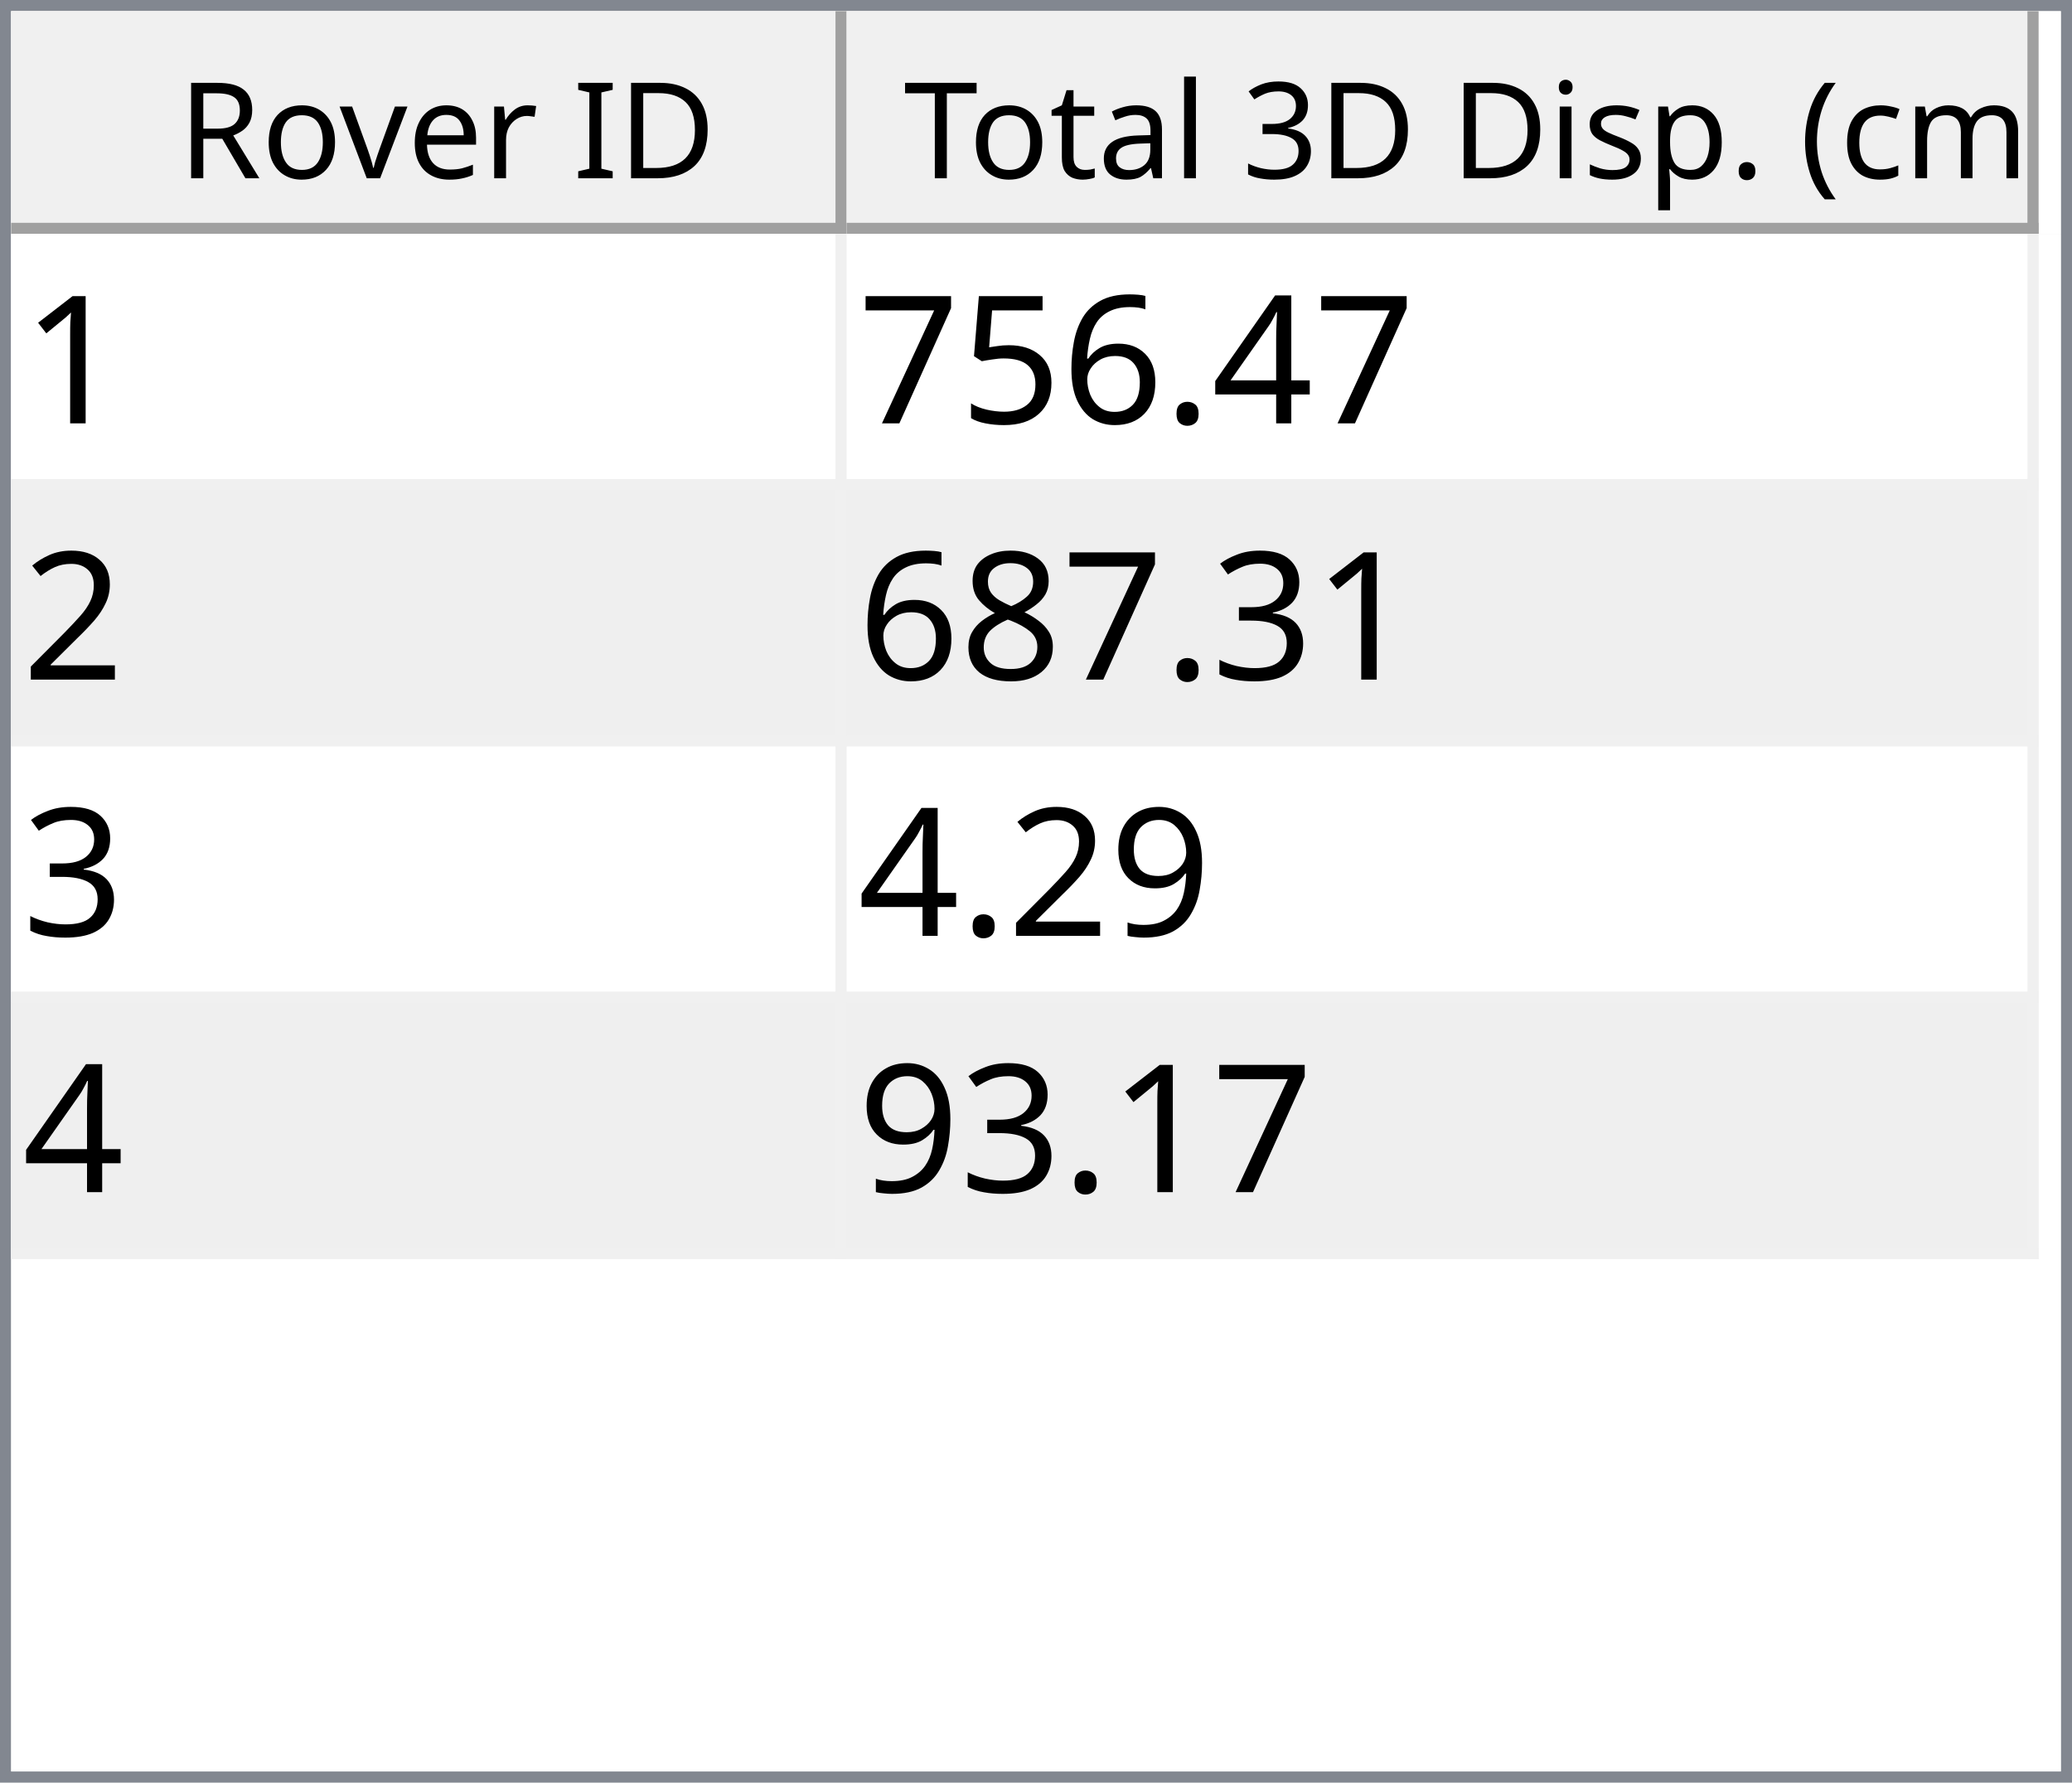
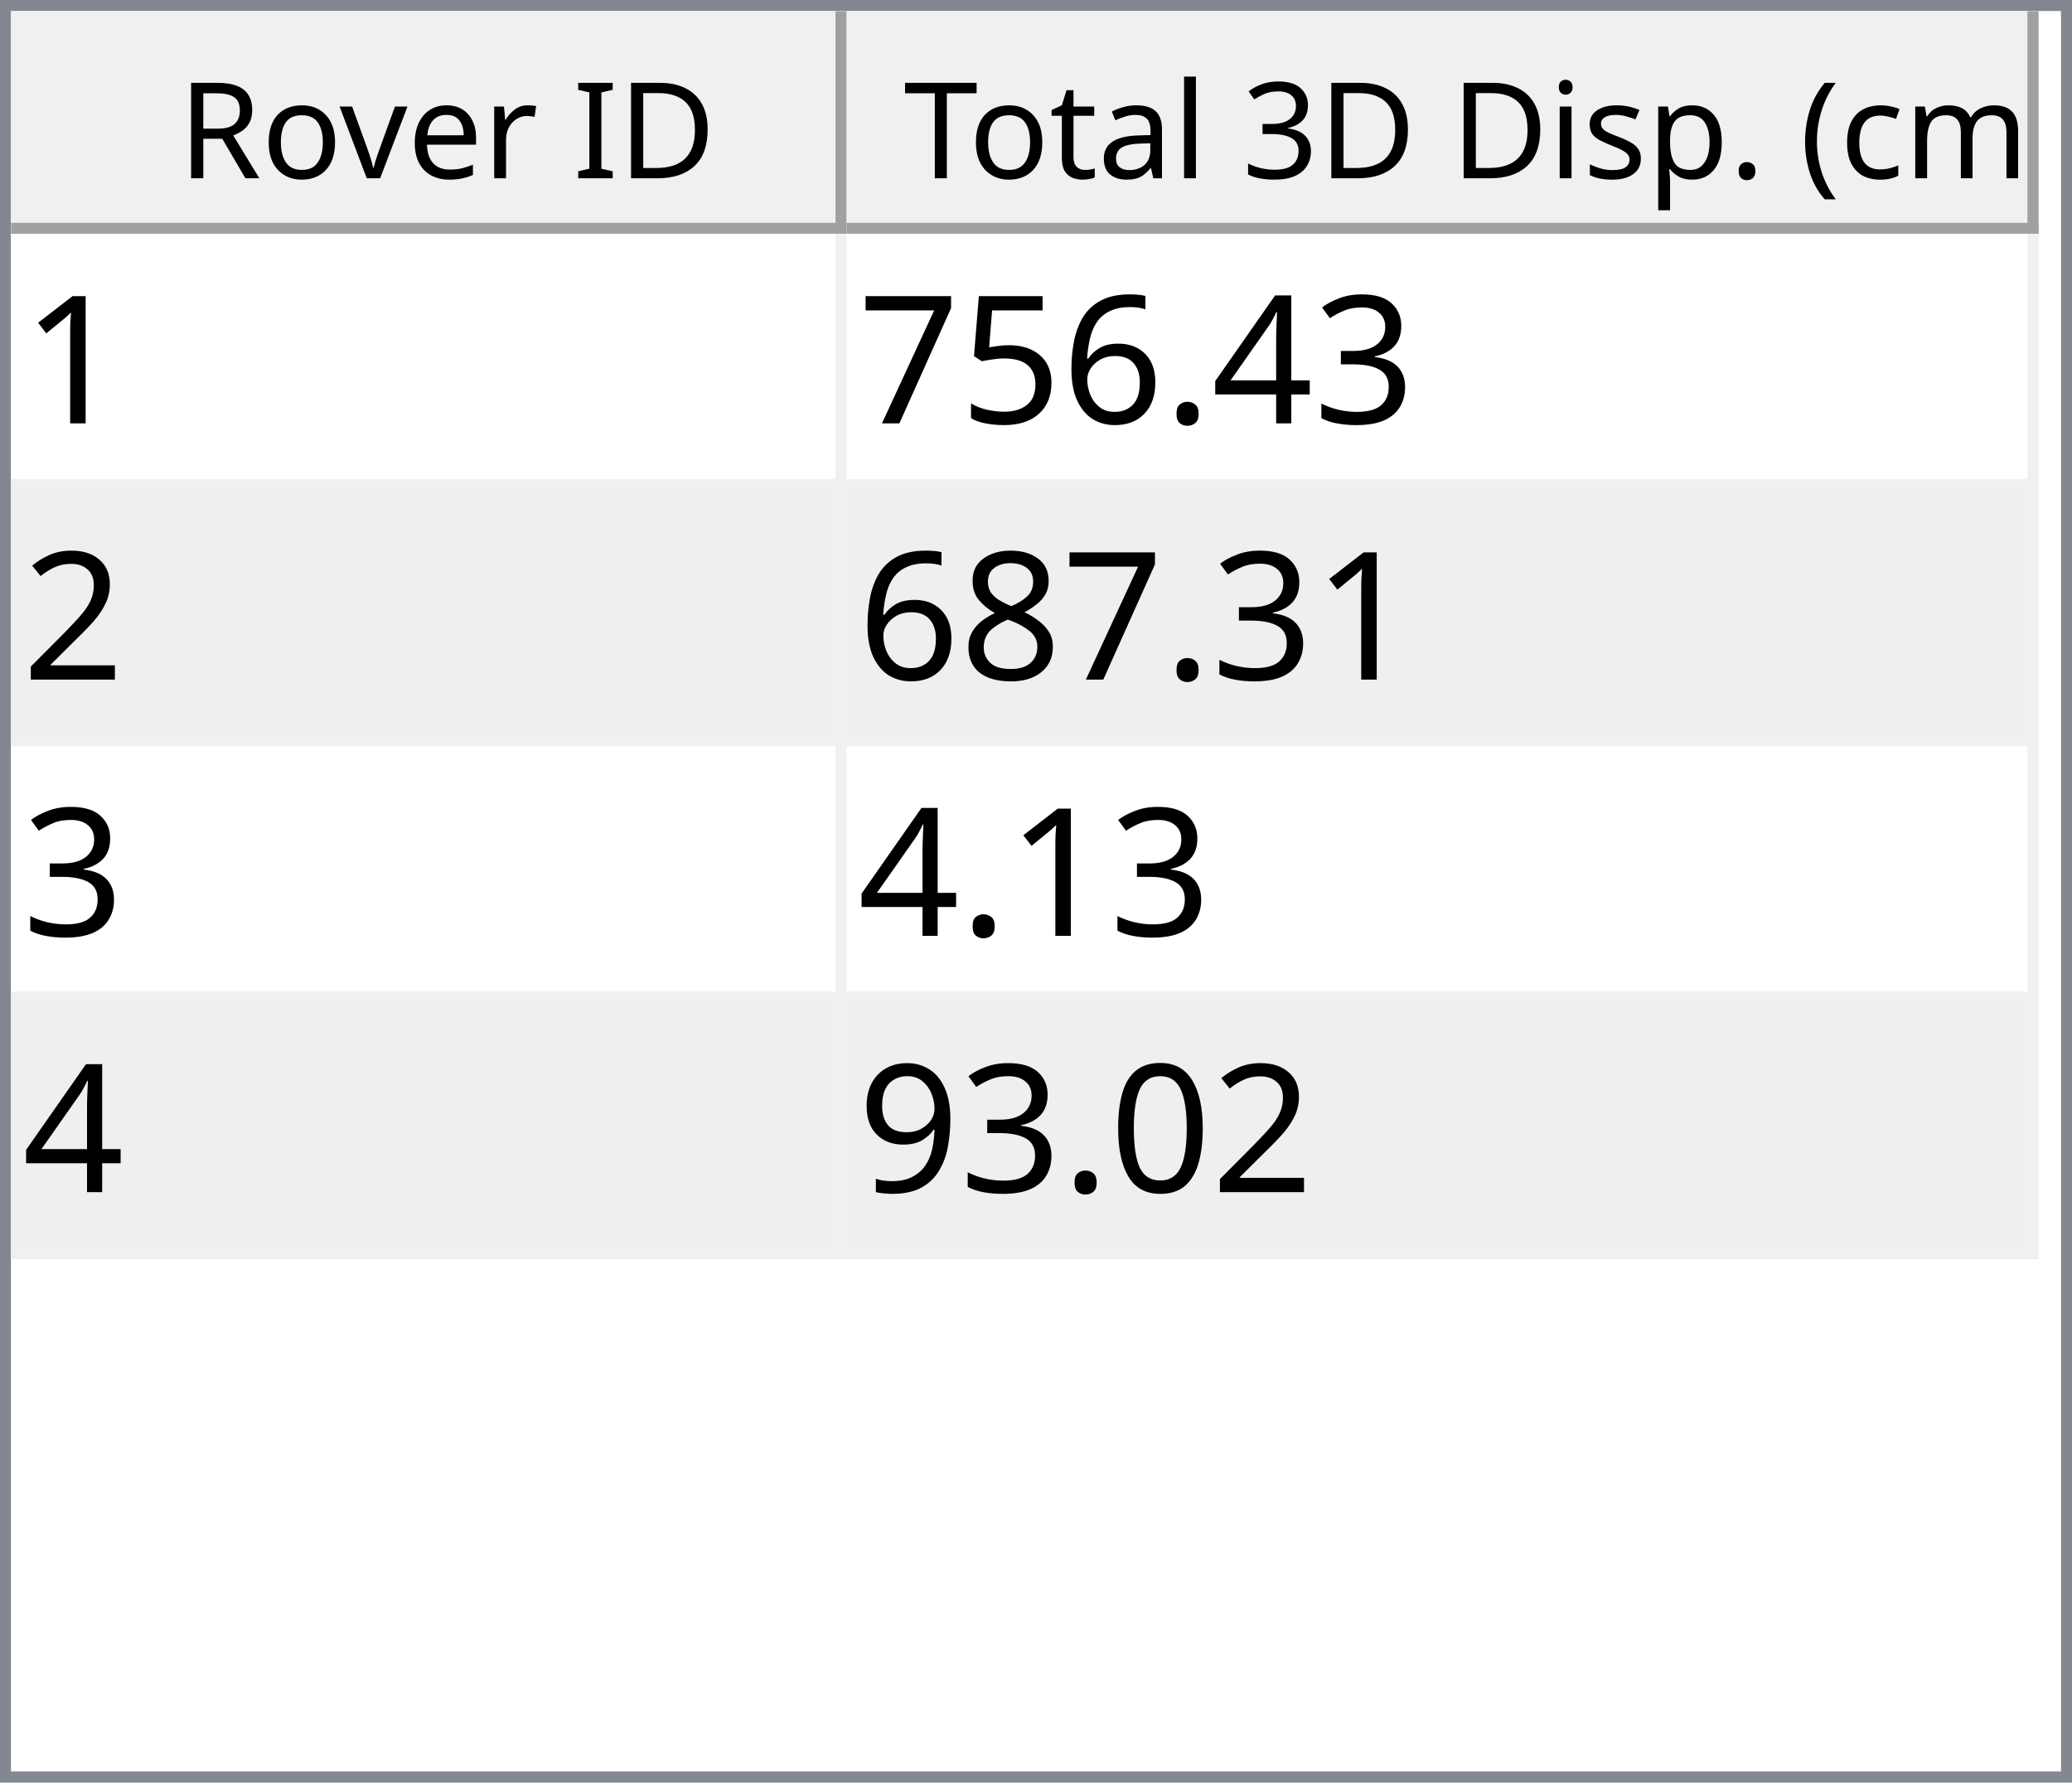
<svg xmlns="http://www.w3.org/2000/svg" style="fill-opacity:1; color-rendering:auto; color-interpolation:auto; text-rendering:auto; stroke:black; stroke-linecap:square; stroke-miterlimit:10; shape-rendering:auto; stroke-opacity:1; fill:black; stroke-dasharray:none; font-weight:normal; stroke-width:1; font-family:'Dialog'; font-style:normal; stroke-linejoin:miter; font-size:12px; stroke-dashoffset:0; image-rendering:auto;" width="186" height="160">
  <defs id="genericDefs" />
  <g>
    <defs id="defs1">
      <clipPath clipPathUnits="userSpaceOnUse" id="clipPath1">
        <path d="M0 0 L186 0 L186 160 L0 160 L0 0 Z" />
      </clipPath>
      <clipPath clipPathUnits="userSpaceOnUse" id="clipPath2">
        <path d="M0 0 L0 160 L186 160 L186 0 Z" />
      </clipPath>
      <clipPath clipPathUnits="userSpaceOnUse" id="clipPath3">
        <path d="M0 0 L0 20 L184 20 L184 0 Z" />
      </clipPath>
      <clipPath clipPathUnits="userSpaceOnUse" id="clipPath4">
        <path d="M0 0 L0 20 L75 20 L75 0 Z" />
      </clipPath>
      <clipPath clipPathUnits="userSpaceOnUse" id="clipPath5">
        <path d="M1 1 L1 19 L74 19 L74 1 Z" />
      </clipPath>
      <clipPath clipPathUnits="userSpaceOnUse" id="clipPath6">
        <path d="M0 0 L0 18 L73 18 L73 0 Z" />
      </clipPath>
      <clipPath clipPathUnits="userSpaceOnUse" id="clipPath7">
        <path d="M-0.5 -0.5 L-0.5 19.5 L74.5 19.5 L74.5 -0.5 Z" />
      </clipPath>
      <clipPath clipPathUnits="userSpaceOnUse" id="clipPath8">
        <path d="M0 0 L0 20 L107 20 L107 0 Z" />
      </clipPath>
      <clipPath clipPathUnits="userSpaceOnUse" id="clipPath9">
        <path d="M1 1 L1 19 L106 19 L106 1 Z" />
      </clipPath>
      <clipPath clipPathUnits="userSpaceOnUse" id="clipPath10">
        <path d="M0 0 L0 18 L105 18 L105 0 Z" />
      </clipPath>
      <clipPath clipPathUnits="userSpaceOnUse" id="clipPath11">
        <path d="M-0.5 -0.5 L-0.5 19.5 L106.5 19.5 L106.5 -0.5 Z" />
      </clipPath>
      <clipPath clipPathUnits="userSpaceOnUse" id="clipPath12">
        <path d="M0 0 L0 138 L184 138 L184 0 Z" />
      </clipPath>
      <clipPath clipPathUnits="userSpaceOnUse" id="clipPath13">
        <path d="M0 0 L0 92 L182 92 L182 0 Z" />
      </clipPath>
      <clipPath clipPathUnits="userSpaceOnUse" id="clipPath14">
        <path d="M-0.5 -0.5 L-0.5 91.5 L181.5 91.5 L181.5 -0.5 Z" />
      </clipPath>
      <clipPath clipPathUnits="userSpaceOnUse" id="clipPath15">
        <path d="M0 0 L0 22 L74 22 L74 0 Z" />
      </clipPath>
      <clipPath clipPathUnits="userSpaceOnUse" id="clipPath16">
        <path d="M0 0 L0 22 L106 22 L106 0 Z" />
      </clipPath>
      <font horiz-adv-x="64.551" id="font1">
        <font-face ascent="107.91" descent="25.098" units-per-em="100" style="font-style:normal; font-family:Segoe UI; font-weight:normal;" />
        <missing-glyph horiz-adv-x="64.551" d="M8.109 0 L8.109 68.266 L56.453 68.266 L56.453 0 L8.109 0 ZM15.328 7.234 L49.219 7.234 L49.219 61.031 L15.328 61.031 L15.328 7.234 Z" />
        <glyph unicode="D" horiz-adv-x="70.117" d="M9.188 0 L9.188 70.016 L28.516 70.016 Q65.531 70.016 65.531 35.891 Q65.531 19.672 55.25 9.836 Q44.969 0 27.734 0 L9.188 0 ZM17.391 62.594 L17.391 7.422 L27.828 7.422 Q41.609 7.422 49.273 14.797 Q56.938 22.172 56.938 35.688 Q56.938 62.594 28.328 62.594 L17.391 62.594 Z" />
        <glyph unicode="I" horiz-adv-x="26.611" d="M17.391 0 L9.188 0 L9.188 70.016 L17.391 70.016 L17.391 0 Z" />
        <glyph unicode=" " horiz-adv-x="27.393" d="" />
        <glyph unicode="r" horiz-adv-x="34.766" d="M34.188 41.891 Q32.078 43.5 28.125 43.5 Q23 43.5 19.555 38.672 Q16.109 33.844 16.109 25.484 L16.109 0 L8.109 0 L8.109 50 L16.109 50 L16.109 39.703 L16.312 39.703 Q18.016 44.969 21.531 47.922 Q25.047 50.875 29.391 50.875 Q32.516 50.875 34.188 50.203 L34.188 41.891 Z" />
        <glyph unicode="e" horiz-adv-x="52.295" d="M48.297 23 L12.984 23 Q13.188 14.656 17.484 10.109 Q21.781 5.562 29.297 5.562 Q37.75 5.562 44.828 11.141 L44.828 3.609 Q38.234 -1.172 27.391 -1.172 Q16.797 -1.172 10.742 5.641 Q4.688 12.453 4.688 24.812 Q4.688 36.469 11.305 43.82 Q17.922 51.172 27.734 51.172 Q37.547 51.172 42.922 44.828 Q48.297 38.484 48.297 27.203 L48.297 23 ZM40.094 29.781 Q40.047 36.719 36.75 40.578 Q33.453 44.438 27.594 44.438 Q21.922 44.438 17.969 40.383 Q14.016 36.328 13.094 29.781 L40.094 29.781 Z" />
        <glyph unicode="v" horiz-adv-x="47.9" d="M47.406 50 L27.484 0 L19.625 0 L0.688 50 L9.469 50 L22.172 13.672 Q23.578 9.672 23.922 6.688 L24.125 6.688 Q24.609 10.453 25.688 13.484 L38.969 50 L47.406 50 Z" />
        <glyph unicode="o" horiz-adv-x="58.594" d="M29 -1.172 Q17.922 -1.172 11.305 5.836 Q4.688 12.844 4.688 24.422 Q4.688 37.016 11.57 44.094 Q18.453 51.172 30.172 51.172 Q41.359 51.172 47.633 44.289 Q53.906 37.406 53.906 25.203 Q53.906 13.234 47.141 6.031 Q40.375 -1.172 29 -1.172 ZM29.594 44.438 Q21.875 44.438 17.383 39.188 Q12.891 33.938 12.891 24.703 Q12.891 15.828 17.43 10.695 Q21.969 5.562 29.594 5.562 Q37.359 5.562 41.531 10.594 Q45.703 15.625 45.703 24.906 Q45.703 34.281 41.531 39.359 Q37.359 44.438 29.594 44.438 Z" />
        <glyph unicode="R" horiz-adv-x="59.814" d="M59.375 0 L49.609 0 L37.891 19.625 Q36.281 22.359 34.766 24.289 Q33.25 26.219 31.664 27.438 Q30.078 28.656 28.25 29.219 Q26.422 29.781 24.125 29.781 L17.391 29.781 L17.391 0 L9.188 0 L9.188 70.016 L30.078 70.016 Q34.672 70.016 38.555 68.867 Q42.438 67.719 45.289 65.375 Q48.141 63.031 49.758 59.547 Q51.375 56.062 51.375 51.375 Q51.375 47.703 50.273 44.656 Q49.172 41.609 47.148 39.211 Q45.125 36.812 42.266 35.133 Q39.406 33.453 35.844 32.516 L35.844 32.328 Q37.594 31.547 38.891 30.547 Q40.188 29.547 41.359 28.18 Q42.531 26.812 43.68 25.078 Q44.828 23.344 46.234 21.047 L59.375 0 ZM17.391 62.594 L17.391 37.203 L28.516 37.203 Q31.594 37.203 34.203 38.133 Q36.812 39.062 38.719 40.797 Q40.625 42.531 41.703 45.047 Q42.781 47.562 42.781 50.688 Q42.781 56.297 39.141 59.445 Q35.5 62.594 28.609 62.594 L17.391 62.594 Z" />
        <glyph unicode=")" horiz-adv-x="30.176" d="M8.297 -15.922 L1.172 -15.922 Q16.406 2.344 16.406 26.812 Q16.406 51.469 1.078 70.016 L8.297 70.016 Q23.531 52.156 23.531 26.703 Q23.531 1.375 8.297 -15.922 Z" />
        <glyph unicode="m" horiz-adv-x="86.133" d="M79.109 0 L71.094 0 L71.094 28.719 Q71.094 37.016 68.531 40.727 Q65.969 44.438 59.906 44.438 Q54.781 44.438 51.195 39.75 Q47.609 35.062 47.609 28.516 L47.609 0 L39.594 0 L39.594 29.688 Q39.594 44.438 28.219 44.438 Q22.953 44.438 19.531 40.016 Q16.109 35.594 16.109 28.516 L16.109 0 L8.109 0 L8.109 50 L16.109 50 L16.109 42.094 L16.312 42.094 Q21.625 51.172 31.844 51.172 Q36.969 51.172 40.773 48.312 Q44.578 45.453 46 40.828 Q51.562 51.172 62.594 51.172 Q79.109 51.172 79.109 30.812 L79.109 0 Z" />
        <glyph unicode="c" horiz-adv-x="46.191" d="M42.188 2.297 Q36.422 -1.172 28.516 -1.172 Q17.828 -1.172 11.258 5.789 Q4.688 12.75 4.688 23.828 Q4.688 36.188 11.766 43.68 Q18.844 51.172 30.672 51.172 Q37.25 51.172 42.281 48.734 L42.281 40.531 Q36.719 44.438 30.375 44.438 Q22.703 44.438 17.797 38.945 Q12.891 33.453 12.891 24.516 Q12.891 15.719 17.508 10.641 Q22.125 5.562 29.891 5.562 Q36.422 5.562 42.188 9.906 L42.188 2.297 Z" />
        <glyph unicode="(" horiz-adv-x="30.176" d="M29.109 -15.922 L21.969 -15.922 Q6.844 1.375 6.844 26.703 Q6.844 52.156 21.969 70.016 L29.203 70.016 Q13.875 51.469 13.875 26.812 Q13.875 2.344 29.109 -15.922 Z" />
        <glyph unicode="." horiz-adv-x="21.68" d="M10.891 -1.078 Q8.641 -1.078 7.055 0.539 Q5.469 2.156 5.469 4.391 Q5.469 6.641 7.055 8.273 Q8.641 9.906 10.891 9.906 Q13.188 9.906 14.797 8.273 Q16.406 6.641 16.406 4.391 Q16.406 2.156 14.797 0.539 Q13.188 -1.078 10.891 -1.078 Z" />
        <glyph unicode="p" horiz-adv-x="58.789" d="M16.312 7.234 L16.109 7.234 L16.109 -23 L8.109 -23 L8.109 50 L16.109 50 L16.109 41.219 L16.312 41.219 Q22.219 51.172 33.594 51.172 Q43.266 51.172 48.688 44.461 Q54.109 37.75 54.109 26.469 Q54.109 13.922 48 6.375 Q41.891 -1.172 31.297 -1.172 Q21.578 -1.172 16.312 7.234 ZM16.109 27.391 L16.109 20.406 Q16.109 14.203 20.141 9.883 Q24.172 5.562 30.375 5.562 Q37.641 5.562 41.773 11.133 Q45.906 16.703 45.906 26.609 Q45.906 34.969 42.047 39.703 Q38.188 44.438 31.594 44.438 Q24.609 44.438 20.359 39.578 Q16.109 34.719 16.109 27.391 Z" />
        <glyph unicode="s" horiz-adv-x="42.432" d="M5.078 1.812 L5.078 10.406 Q11.625 5.562 19.484 5.562 Q30.031 5.562 30.031 12.594 Q30.031 14.594 29.125 15.992 Q28.219 17.391 26.68 18.461 Q25.141 19.531 23.07 20.383 Q21 21.234 18.609 22.172 Q15.281 23.484 12.766 24.828 Q10.25 26.172 8.57 27.859 Q6.891 29.547 6.031 31.695 Q5.172 33.844 5.172 36.719 Q5.172 40.234 6.789 42.945 Q8.406 45.656 11.086 47.484 Q13.766 49.312 17.211 50.242 Q20.656 51.172 24.312 51.172 Q30.812 51.172 35.938 48.922 L35.938 40.828 Q30.422 44.438 23.25 44.438 Q21 44.438 19.195 43.922 Q17.391 43.406 16.094 42.477 Q14.797 41.547 14.086 40.258 Q13.375 38.969 13.375 37.406 Q13.375 35.453 14.086 34.133 Q14.797 32.812 16.164 31.789 Q17.531 30.766 19.484 29.938 Q21.438 29.109 23.922 28.125 Q27.25 26.859 29.883 25.516 Q32.516 24.172 34.375 22.484 Q36.234 20.797 37.234 18.602 Q38.234 16.406 38.234 13.375 Q38.234 9.672 36.602 6.938 Q34.969 4.203 32.234 2.398 Q29.5 0.594 25.93 -0.289 Q22.359 -1.172 18.453 -1.172 Q10.75 -1.172 5.078 1.812 Z" />
        <glyph unicode="i" horiz-adv-x="24.219" d="M12.203 62.703 Q10.062 62.703 8.547 64.164 Q7.031 65.625 7.031 67.875 Q7.031 70.125 8.547 71.609 Q10.062 73.094 12.203 73.094 Q14.406 73.094 15.945 71.609 Q17.484 70.125 17.484 67.875 Q17.484 65.719 15.945 64.211 Q14.406 62.703 12.203 62.703 ZM16.109 0 L8.109 0 L8.109 50 L16.109 50 L16.109 0 Z" />
        <glyph unicode="3" horiz-adv-x="53.906" d="M46.531 19.828 Q46.531 15.094 44.75 11.211 Q42.969 7.328 39.719 4.57 Q36.469 1.812 31.93 0.297 Q27.391 -1.219 21.922 -1.219 Q11.922 -1.219 6 2.594 L6 11.188 Q13.094 5.609 22.219 5.609 Q25.875 5.609 28.828 6.539 Q31.781 7.469 33.906 9.227 Q36.031 10.984 37.18 13.477 Q38.328 15.969 38.328 19.094 Q38.328 32.812 18.797 32.812 L12.984 32.812 L12.984 39.594 L18.5 39.594 Q35.797 39.594 35.797 52.484 Q35.797 64.406 22.609 64.406 Q15.188 64.406 8.688 59.422 L8.688 67.188 Q15.375 71.188 24.609 71.188 Q29 71.188 32.57 69.969 Q36.141 68.75 38.68 66.555 Q41.219 64.359 42.609 61.281 Q44 58.203 44 54.5 Q44 40.672 30.031 36.719 L30.031 36.531 Q33.594 36.141 36.625 34.797 Q39.656 33.453 41.852 31.305 Q44.047 29.156 45.289 26.25 Q46.531 23.344 46.531 19.828 Z" />
        <glyph unicode="l" horiz-adv-x="24.219" d="M16.109 0 L8.109 0 L8.109 74.031 L16.109 74.031 L16.109 0 Z" />
        <glyph unicode="a" horiz-adv-x="50.879" d="M43.891 0 L35.891 0 L35.891 7.812 L35.688 7.812 Q30.469 -1.172 20.312 -1.172 Q12.844 -1.172 8.617 2.781 Q4.391 6.734 4.391 13.281 Q4.391 27.297 20.906 29.594 L35.891 31.688 Q35.891 44.438 25.594 44.438 Q16.547 44.438 9.281 38.281 L9.281 46.484 Q16.656 51.172 26.266 51.172 Q43.891 51.172 43.891 32.516 L43.891 0 ZM35.891 25.297 L23.828 23.641 Q18.266 22.859 15.43 20.875 Q12.594 18.891 12.594 13.875 Q12.594 10.203 15.211 7.883 Q17.828 5.562 22.172 5.562 Q28.125 5.562 32.008 9.742 Q35.891 13.922 35.891 20.312 L35.891 25.297 Z" />
        <glyph unicode="t" horiz-adv-x="33.887" d="M31.297 0.484 Q28.469 -1.078 23.828 -1.078 Q10.688 -1.078 10.688 13.578 L10.688 43.172 L2.094 43.172 L2.094 50 L10.688 50 L10.688 62.203 L18.703 64.797 L18.703 50 L31.297 50 L31.297 43.172 L18.703 43.172 L18.703 14.984 Q18.703 9.969 20.414 7.82 Q22.125 5.672 26.078 5.672 Q29.109 5.672 31.297 7.328 L31.297 0.484 Z" />
        <glyph unicode="T" horiz-adv-x="52.393" d="M50.594 62.594 L30.375 62.594 L30.375 0 L22.172 0 L22.172 62.594 L2 62.594 L2 70.016 L50.594 70.016 L50.594 62.594 Z" />
      </font>
      <font horiz-adv-x="75.0" id="font2">
        <font-face ascent="100.537" descent="21.973" units-per-em="100" style="font-style:normal; font-family:sans-serif; font-weight:normal;" />
        <missing-glyph horiz-adv-x="75.0" d="M12.5 0 L12.5 62.5 L62.5 62.5 L62.5 0 L12.5 0 ZM14.062 1.562 L60.938 1.562 L60.938 60.938 L14.062 60.938 L14.062 1.562 Z" />
        <glyph unicode="1" horiz-adv-x="55.615" d="M37.25 0 L28.469 0 L28.469 56 Q25.297 52.984 20.141 49.953 Q14.984 46.922 10.891 45.406 L10.891 53.906 Q18.266 57.375 23.781 62.305 Q29.297 67.234 31.594 71.875 L37.25 71.875 L37.25 0 Z" />
+         <glyph unicode="3" horiz-adv-x="55.615" d="M4.203 18.891 L12.984 20.062 Q14.5 12.594 18.141 9.297 Q21.781 6 27 6 Q33.203 6 37.477 10.297 Q41.75 14.594 41.75 20.953 Q41.75 27 37.797 30.93 Q33.844 34.859 27.734 34.859 Q25.25 34.859 21.531 33.891 L22.516 41.609 Q23.391 41.5 23.922 41.5 Q29.547 41.5 34.039 44.43 Q38.531 47.359 38.531 53.469 Q38.531 58.297 35.258 61.477 Q31.984 64.656 26.812 64.656 Q21.688 64.656 18.266 61.43 Q14.844 58.203 13.875 51.766 L5.078 53.328 Q6.688 62.156 12.398 67.016 Q18.109 71.875 26.609 71.875 Q32.469 71.875 37.398 69.359 Q42.328 66.844 44.945 62.5 Q47.562 58.156 47.562 53.266 Q47.562 48.641 45.07 44.828 Q42.578 41.016 37.703 38.766 Q44.047 37.312 47.562 32.695 Q51.078 28.078 51.078 21.141 Q51.078 11.766 44.242 5.25 Q37.406 -1.266 26.953 -1.266 Q17.531 -1.266 11.305 4.352 Q5.078 9.969 4.203 18.891 Z" />
        <glyph unicode="4" horiz-adv-x="55.615" d="M32.328 0 L32.328 17.141 L1.266 17.141 L1.266 25.203 L33.938 71.578 L41.109 71.578 L41.109 25.203 L50.781 25.203 L50.781 17.141 L41.109 17.141 L41.109 0 L32.328 0 ZM32.328 25.203 L32.328 57.469 L9.906 25.203 L32.328 25.203 Z" />
        <glyph unicode="." horiz-adv-x="27.783" d="M9.078 0 L9.078 10.016 L19.094 10.016 L19.094 0 L9.078 0 Z" />
        <glyph unicode="6" horiz-adv-x="55.615" d="M49.75 54.047 L41.016 53.375 Q39.844 58.547 37.703 60.891 Q34.125 64.656 28.906 64.656 Q24.703 64.656 21.531 62.312 Q17.391 59.281 14.992 53.469 Q12.594 47.656 12.5 36.922 Q15.672 41.75 20.266 44.094 Q24.859 46.438 29.891 46.438 Q38.672 46.438 44.852 39.969 Q51.031 33.5 51.031 23.25 Q51.031 16.5 48.125 10.719 Q45.219 4.938 40.141 1.859 Q35.062 -1.219 28.609 -1.219 Q17.625 -1.219 10.695 6.859 Q3.766 14.938 3.766 33.5 Q3.766 54.25 11.422 63.672 Q18.109 71.875 29.438 71.875 Q37.891 71.875 43.289 67.141 Q48.688 62.406 49.75 54.047 ZM13.875 23.188 Q13.875 18.656 15.797 14.508 Q17.719 10.359 21.188 8.18 Q24.656 6 28.469 6 Q34.031 6 38.039 10.492 Q42.047 14.984 42.047 22.703 Q42.047 30.125 38.086 34.398 Q34.125 38.672 28.125 38.672 Q22.172 38.672 18.023 34.398 Q13.875 30.125 13.875 23.188 Z" />
        <glyph unicode="5" horiz-adv-x="55.615" d="M4.156 18.75 L13.375 19.531 Q14.406 12.797 18.141 9.398 Q21.875 6 27.156 6 Q33.5 6 37.891 10.789 Q42.281 15.578 42.281 23.484 Q42.281 31 38.062 35.352 Q33.844 39.703 27 39.703 Q22.75 39.703 19.336 37.773 Q15.922 35.844 13.969 32.766 L5.719 33.844 L12.641 70.609 L48.25 70.609 L48.25 62.203 L19.672 62.203 L15.828 42.969 Q22.266 47.469 29.344 47.469 Q38.719 47.469 45.164 40.969 Q51.609 34.469 51.609 24.266 Q51.609 14.547 45.953 7.469 Q39.062 -1.219 27.156 -1.219 Q17.391 -1.219 11.211 4.25 Q5.031 9.719 4.156 18.75 Z" />
        <glyph unicode="7" horiz-adv-x="55.615" d="M4.734 62.203 L4.734 70.656 L51.078 70.656 L51.078 63.812 Q44.234 56.547 37.523 44.484 Q30.812 32.422 27.156 19.672 Q24.516 10.688 23.781 0 L14.75 0 Q14.891 8.453 18.062 20.414 Q21.234 32.375 27.172 43.484 Q33.109 54.594 39.797 62.203 L4.734 62.203 Z" />
        <glyph unicode="2" horiz-adv-x="55.615" d="M50.344 8.453 L50.344 0 L3.031 0 Q2.938 3.172 4.047 6.109 Q5.859 10.938 9.836 15.625 Q13.812 20.312 21.344 26.469 Q33.016 36.031 37.117 41.625 Q41.219 47.219 41.219 52.203 Q41.219 57.422 37.477 61.008 Q33.734 64.594 27.734 64.594 Q21.391 64.594 17.578 60.789 Q13.766 56.984 13.719 50.25 L4.688 51.172 Q5.609 61.281 11.664 66.578 Q17.719 71.875 27.938 71.875 Q38.234 71.875 44.242 66.164 Q50.25 60.453 50.25 52 Q50.25 47.703 48.492 43.555 Q46.734 39.406 42.656 34.812 Q38.578 30.219 29.109 22.219 Q21.188 15.578 18.945 13.211 Q16.703 10.844 15.234 8.453 L50.344 8.453 Z" />
-         <glyph unicode="3" horiz-adv-x="55.615" d="M4.203 18.891 L12.984 20.062 Q14.5 12.594 18.141 9.297 Q21.781 6 27 6 Q33.203 6 37.477 10.297 Q41.75 14.594 41.75 20.953 Q41.75 27 37.797 30.93 Q33.844 34.859 27.734 34.859 Q25.25 34.859 21.531 33.891 L22.516 41.609 Q23.391 41.5 23.922 41.5 Q29.547 41.5 34.039 44.43 Q38.531 47.359 38.531 53.469 Q38.531 58.297 35.258 61.477 Q31.984 64.656 26.812 64.656 Q21.688 64.656 18.266 61.43 Q14.844 58.203 13.875 51.766 L5.078 53.328 Q6.688 62.156 12.398 67.016 Q18.109 71.875 26.609 71.875 Q32.469 71.875 37.398 69.359 Q42.328 66.844 44.945 62.5 Q47.562 58.156 47.562 53.266 Q47.562 48.641 45.07 44.828 Q42.578 41.016 37.703 38.766 Q44.047 37.312 47.562 32.695 Q51.078 28.078 51.078 21.141 Q51.078 11.766 44.242 5.25 Q37.406 -1.266 26.953 -1.266 Q17.531 -1.266 11.305 4.352 Q5.078 9.969 4.203 18.891 Z" />
        <glyph unicode="8" horiz-adv-x="55.615" d="M17.672 38.812 Q12.203 40.828 9.57 44.539 Q6.938 48.25 6.938 53.422 Q6.938 61.234 12.555 66.555 Q18.172 71.875 27.484 71.875 Q36.859 71.875 42.578 66.43 Q48.297 60.984 48.297 53.172 Q48.297 48.188 45.68 44.508 Q43.062 40.828 37.75 38.812 Q44.344 36.672 47.781 31.883 Q51.219 27.094 51.219 20.453 Q51.219 11.281 44.727 5.031 Q38.234 -1.219 27.641 -1.219 Q17.047 -1.219 10.547 5.055 Q4.047 11.328 4.047 20.703 Q4.047 27.688 7.594 32.398 Q11.141 37.109 17.672 38.812 ZM15.922 53.719 Q15.922 48.641 19.195 45.414 Q22.469 42.188 27.688 42.188 Q32.766 42.188 36.016 45.383 Q39.266 48.578 39.266 53.219 Q39.266 58.062 35.914 61.359 Q32.562 64.656 27.594 64.656 Q22.562 64.656 19.242 61.43 Q15.922 58.203 15.922 53.719 ZM13.094 20.656 Q13.094 16.891 14.875 13.375 Q16.656 9.859 20.172 7.93 Q23.688 6 27.734 6 Q34.031 6 38.133 10.055 Q42.234 14.109 42.234 20.359 Q42.234 26.703 38.016 30.859 Q33.797 35.016 27.438 35.016 Q21.234 35.016 17.164 30.914 Q13.094 26.812 13.094 20.656 Z" />
+         <glyph unicode="0" horiz-adv-x="55.615" d="M4.156 35.297 Q4.156 48 6.766 55.742 Q9.375 63.484 14.523 67.68 Q19.672 71.875 27.484 71.875 Q33.25 71.875 37.594 69.555 Q41.938 67.234 44.773 62.867 Q47.609 58.5 49.219 52.227 Q50.828 45.953 50.828 35.297 Q50.828 22.703 48.242 14.969 Q45.656 7.234 40.508 3.008 Q35.359 -1.219 27.484 -1.219 Q17.141 -1.219 11.234 6.203 Q4.156 15.141 4.156 35.297 ZM13.188 35.297 Q13.188 17.672 17.312 11.836 Q21.438 6 27.484 6 Q33.547 6 37.672 11.859 Q41.797 17.719 41.797 35.297 Q41.797 52.984 37.672 58.789 Q33.547 64.594 27.391 64.594 Q21.344 64.594 17.719 59.469 Q13.188 52.938 13.188 35.297 Z" />
        <glyph unicode="9" horiz-adv-x="55.615" d="M5.469 16.547 L13.922 17.328 Q14.984 11.375 18.016 8.688 Q21.047 6 25.781 6 Q29.828 6 32.883 7.859 Q35.938 9.719 37.891 12.82 Q39.844 15.922 41.164 21.195 Q42.484 26.469 42.484 31.938 Q42.484 32.516 42.438 33.688 Q39.797 29.5 35.234 26.883 Q30.672 24.266 25.344 24.266 Q16.453 24.266 10.305 30.711 Q4.156 37.156 4.156 47.703 Q4.156 58.594 10.578 65.234 Q17 71.875 26.656 71.875 Q33.641 71.875 39.43 68.117 Q45.219 64.359 48.219 57.398 Q51.219 50.438 51.219 37.25 Q51.219 23.531 48.242 15.406 Q45.266 7.281 39.383 3.031 Q33.5 -1.219 25.594 -1.219 Q17.188 -1.219 11.867 3.445 Q6.547 8.109 5.469 16.547 ZM41.453 48.141 Q41.453 55.719 37.43 60.156 Q33.406 64.594 27.734 64.594 Q21.875 64.594 17.531 59.812 Q13.188 55.031 13.188 47.406 Q13.188 40.578 17.312 36.305 Q21.438 32.031 27.484 32.031 Q33.594 32.031 37.523 36.305 Q41.453 40.578 41.453 48.141 Z" />
      </font>
    </defs>
    <g style="fill:white; stroke:white;">
      <rect x="0" y="0" width="186" style="clip-path:url(#clipPath1); stroke:none;" height="160" />
    </g>
    <g style="fill:white; text-rendering:optimizeSpeed; color-rendering:optimizeSpeed; image-rendering:optimizeSpeed; shape-rendering:crispEdges; stroke:white; color-interpolation:sRGB;">
      <rect x="0" width="186" height="160" y="0" style="stroke:none;" />
      <path style="stroke:none;" d="M0 160 L186 160 L186 0 L0 0 Z" />
    </g>
    <g style="fill:rgb(240,240,240); font-family:'Segoe UI'; stroke:rgb(240,240,240);">
      <rect x="0" y="0" width="186" style="clip-path:url(#clipPath2); stroke:none;" height="160" />
    </g>
    <g style="fill:rgb(130,135,144); font-family:'Segoe UI'; stroke:rgb(130,135,144);">
      <path d="M0 0 L186 0 L186 160 L0 160 L0 0 ZM1 1 L185 1 L185 159 L1 159 L1 1 Z" style="fill-rule:evenodd; clip-path:url(#clipPath2); stroke:none;" />
    </g>
    <g style="fill:white; font-family:'Segoe UI'; stroke:white;" transform="translate(1,1)">
      <rect x="0" y="0" width="184" style="clip-path:url(#clipPath3); stroke:none;" height="20" />
    </g>
    <g style="fill:rgb(240,240,240); font-family:'Segoe UI'; stroke:rgb(240,240,240);" transform="translate(1,1)">
      <rect x="0" y="0" width="75" style="clip-path:url(#clipPath4); stroke:none;" height="20" />
    </g>
    <g style="font-family:'Segoe UI';" transform="translate(2,2)">
      <text x="14" xml:space="preserve" y="14" style="clip-path:url(#clipPath6); stroke:none;">Rover ID</text>
    </g>
    <g style="fill:rgb(160,160,160); font-family:'Segoe UI'; stroke:rgb(160,160,160); stroke-linejoin:bevel;" transform="translate(1.5,1.5)">
      <line x1="74" x2="74" y1="0" style="fill:none; clip-path:url(#clipPath7);" y2="19" />
    </g>
    <g style="fill:rgb(160,160,160); font-family:'Segoe UI'; stroke:rgb(160,160,160); stroke-linejoin:bevel;" transform="matrix(1,0,0,1,1,1) translate(0.5,0.5)">
      <line x1="0" x2="74" y1="19" style="fill:none; clip-path:url(#clipPath7);" y2="19" />
    </g>
    <g style="fill:rgb(240,240,240); font-family:'Segoe UI'; stroke:rgb(240,240,240);" transform="translate(76,1)">
      <rect x="0" y="0" width="107" style="clip-path:url(#clipPath8); stroke:none;" height="20" />
    </g>
    <g style="font-family:'Segoe UI';" transform="translate(77,2)">
      <text x="1" xml:space="preserve" y="14" style="clip-path:url(#clipPath10); stroke:none;"> Total 3D Disp. (cm)</text>
    </g>
    <g style="fill:rgb(160,160,160); font-family:'Segoe UI'; stroke:rgb(160,160,160); stroke-linejoin:bevel;" transform="translate(76.5,1.5)">
      <line x1="106" x2="106" y1="0" style="fill:none; clip-path:url(#clipPath11);" y2="19" />
    </g>
    <g style="fill:rgb(160,160,160); font-family:'Segoe UI'; stroke:rgb(160,160,160); stroke-linejoin:bevel;" transform="matrix(1,0,0,1,76,1) translate(0.5,0.5)">
      <line x1="0" x2="106" y1="19" style="fill:none; clip-path:url(#clipPath11);" y2="19" />
    </g>
    <g style="fill:white; font-family:'Segoe UI'; stroke:white;" transform="translate(1,21)">
      <rect x="0" y="0" width="184" style="clip-path:url(#clipPath12); stroke:none;" height="138" />
    </g>
    <g style="fill:rgb(240,240,240); font-size:16px; font-family:sans-serif; stroke:rgb(240,240,240);" transform="translate(1,21)">
      <rect x="0" y="0" width="182" style="clip-path:url(#clipPath13); stroke:none;" height="92" />
      <line transform="translate(0.5,0.5)" x1="0" x2="181" y1="22" style="clip-path:url(#clipPath14); fill:none; stroke-linejoin:bevel;" y2="22" />
    </g>
    <g transform="matrix(1,0,0,1,1,21) translate(0.5,0.5)" style="fill:rgb(240,240,240); font-size:16px; font-family:sans-serif; stroke:rgb(240,240,240); stroke-linejoin:bevel;">
      <line x1="0" x2="181" y1="45" style="fill:none; clip-path:url(#clipPath14);" y2="45" />
    </g>
    <g transform="matrix(1,0,0,1,1,21) translate(0.5,0.5)" style="fill:rgb(240,240,240); font-size:16px; font-family:sans-serif; stroke:rgb(240,240,240); stroke-linejoin:bevel;">
      <line x1="0" x2="181" y1="68" style="fill:none; clip-path:url(#clipPath14);" y2="68" />
    </g>
    <g transform="matrix(1,0,0,1,1,21) translate(0.5,0.5)" style="fill:rgb(240,240,240); font-size:16px; font-family:sans-serif; stroke:rgb(240,240,240); stroke-linejoin:bevel;">
      <line x1="0" x2="181" y1="91" style="fill:none; clip-path:url(#clipPath14);" y2="91" />
    </g>
    <g transform="matrix(1,0,0,1,1,21) translate(0.5,0.5)" style="fill:rgb(240,240,240); font-size:16px; font-family:sans-serif; stroke:rgb(240,240,240); stroke-linejoin:bevel;">
      <line x1="74" x2="74" y1="0" style="fill:none; clip-path:url(#clipPath14);" y2="91" />
    </g>
    <g transform="matrix(1,0,0,1,1,21) translate(0.5,0.5)" style="fill:rgb(240,240,240); font-size:16px; font-family:sans-serif; stroke:rgb(240,240,240); stroke-linejoin:bevel;">
      <line x1="181" x2="181" y1="0" style="fill:none; clip-path:url(#clipPath14);" y2="91" />
    </g>
    <g style="fill:white; font-size:16px; font-family:sans-serif; stroke:white;" transform="matrix(1,0,0,1,1,21)">
      <rect x="0" y="0" width="74" style="clip-path:url(#clipPath15); stroke:none;" height="22" />
      <text x="1" y="17" style="fill:black; clip-path:url(#clipPath15); stroke:none;" xml:space="preserve">1</text>
    </g>
    <g style="fill:white; font-size:16px; font-family:sans-serif; stroke:white;" transform="matrix(1,0,0,1,1,21) translate(75,0)">
      <rect x="0" y="0" width="106" style="clip-path:url(#clipPath16); stroke:none;" height="22" />
-       <text x="1" y="17" style="fill:black; clip-path:url(#clipPath16); stroke:none;" xml:space="preserve">756.47</text>
+       <text x="1" y="17" style="fill:black; clip-path:url(#clipPath16); stroke:none;" xml:space="preserve">756.43</text>
    </g>
    <g style="fill:rgb(239,239,239); font-size:16px; font-family:sans-serif; stroke:rgb(239,239,239);" transform="matrix(1,0,0,1,1,21) translate(0,23)">
      <rect x="0" y="0" width="74" style="clip-path:url(#clipPath15); stroke:none;" height="22" />
      <text x="1" y="17" style="fill:black; clip-path:url(#clipPath15); stroke:none;" xml:space="preserve">2</text>
    </g>
    <g style="fill:rgb(239,239,239); font-size:16px; font-family:sans-serif; stroke:rgb(239,239,239);" transform="matrix(1,0,0,1,1,21) translate(75,23)">
      <rect x="0" y="0" width="106" style="clip-path:url(#clipPath16); stroke:none;" height="22" />
      <text x="1" y="17" style="fill:black; clip-path:url(#clipPath16); stroke:none;" xml:space="preserve">687.31</text>
    </g>
    <g style="fill:white; font-size:16px; font-family:sans-serif; stroke:white;" transform="matrix(1,0,0,1,1,21) translate(0,46)">
      <rect x="0" y="0" width="74" style="clip-path:url(#clipPath15); stroke:none;" height="22" />
      <text x="1" y="17" style="fill:black; clip-path:url(#clipPath15); stroke:none;" xml:space="preserve">3</text>
    </g>
    <g style="fill:white; font-size:16px; font-family:sans-serif; stroke:white;" transform="matrix(1,0,0,1,1,21) translate(75,46)">
      <rect x="0" y="0" width="106" style="clip-path:url(#clipPath16); stroke:none;" height="22" />
-       <text x="1" y="17" style="fill:black; clip-path:url(#clipPath16); stroke:none;" xml:space="preserve">4.29</text>
+       <text x="1" y="17" style="fill:black; clip-path:url(#clipPath16); stroke:none;" xml:space="preserve">4.13</text>
    </g>
    <g style="fill:rgb(239,239,239); font-size:16px; font-family:sans-serif; stroke:rgb(239,239,239);" transform="matrix(1,0,0,1,1,21) translate(0,69)">
      <rect x="0" y="0" width="74" style="clip-path:url(#clipPath15); stroke:none;" height="22" />
      <text x="1" y="17" style="fill:black; clip-path:url(#clipPath15); stroke:none;" xml:space="preserve">4</text>
    </g>
    <g style="fill:rgb(239,239,239); font-size:16px; font-family:sans-serif; stroke:rgb(239,239,239);" transform="matrix(1,0,0,1,1,21) translate(75,69)">
      <rect x="0" y="0" width="106" style="clip-path:url(#clipPath16); stroke:none;" height="22" />
-       <text x="1" y="17" style="fill:black; clip-path:url(#clipPath16); stroke:none;" xml:space="preserve">93.17</text>
+       <text x="1" y="17" style="fill:black; clip-path:url(#clipPath16); stroke:none;" xml:space="preserve">93.02</text>
    </g>
  </g>
</svg>
